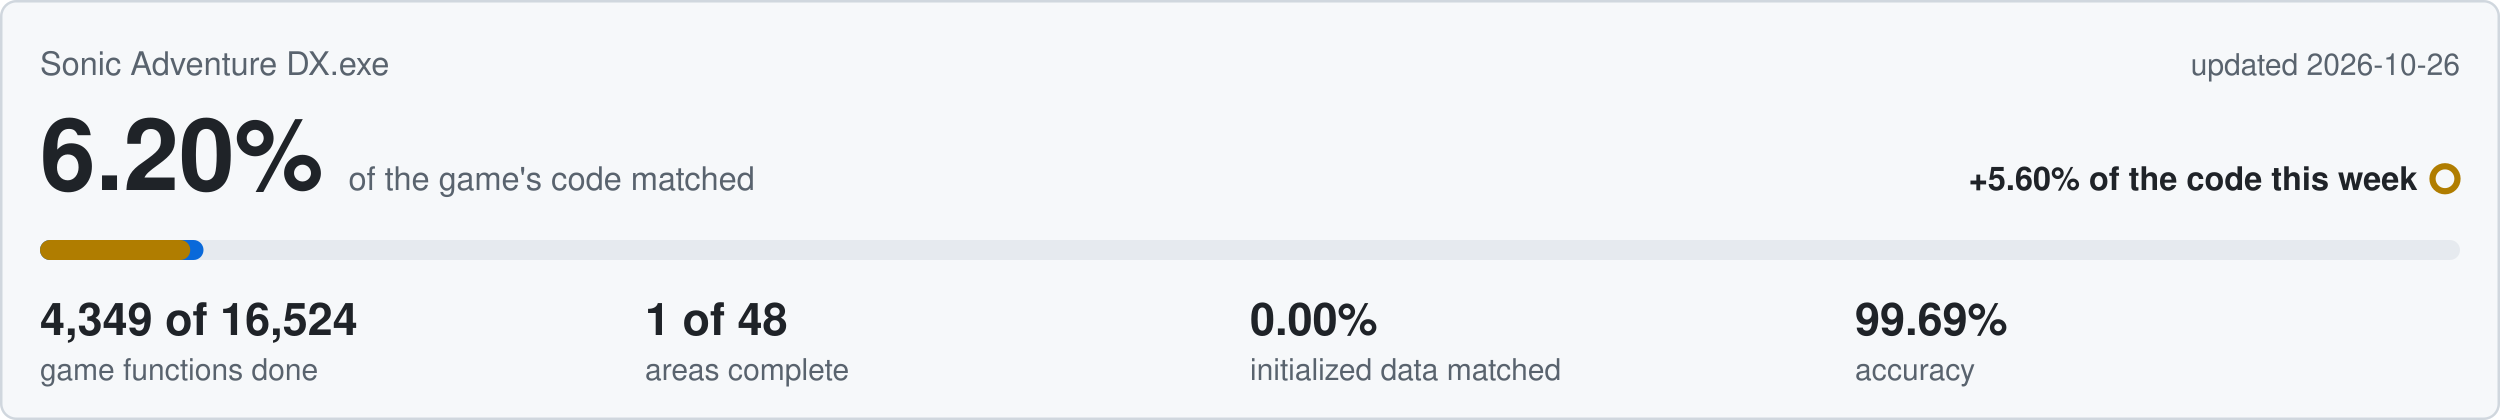
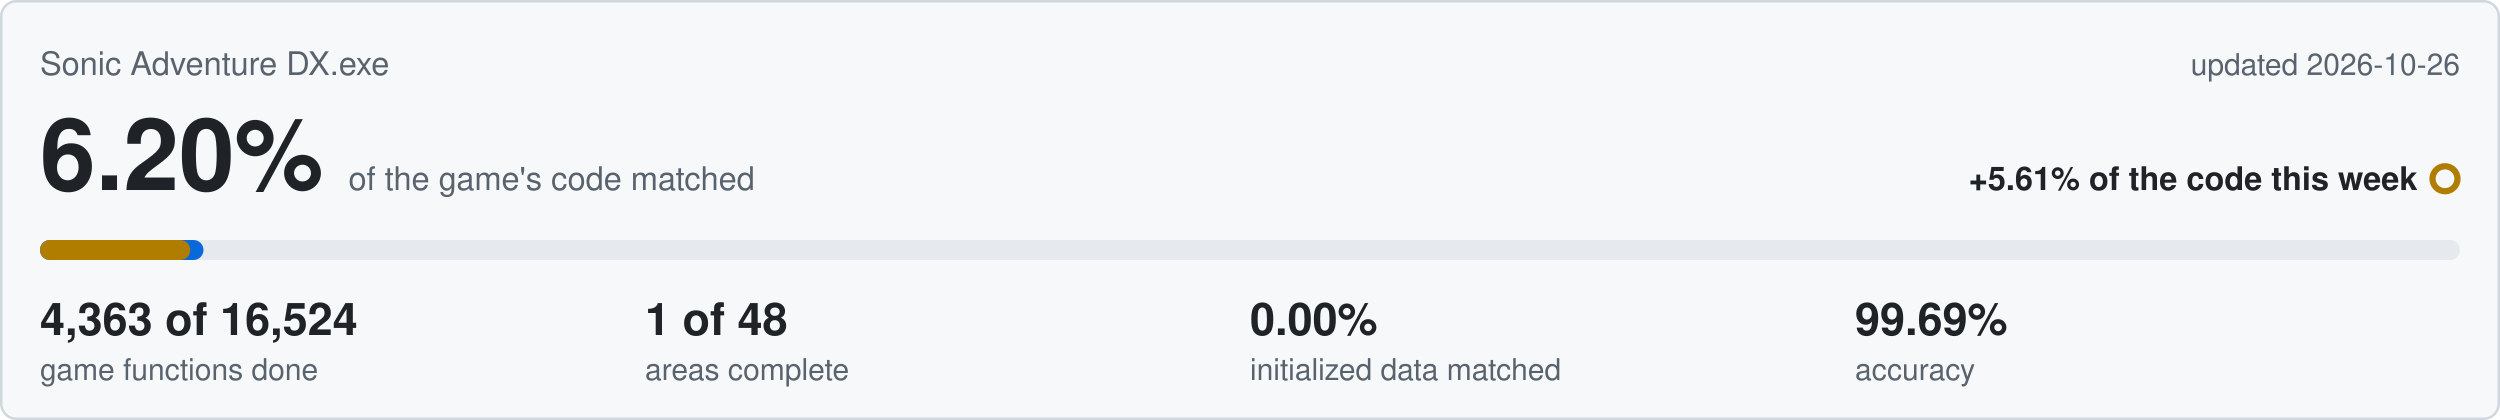
<svg xmlns="http://www.w3.org/2000/svg" viewBox="0 0 1000 168" width="1000" height="168">
  <rect x="0.5" y="0.5" width="999" height="167" rx="6" fill="#f6f8fa" stroke="#d0d7de" />
  <text x="16" y="30" font-family="Segoe UI,Helvetica,Arial,sans-serif" font-size="13" fill="#59636e">Sonic Adventure DX.exe</text>
  <text x="984" y="30" text-anchor="end" font-family="Segoe UI,Helvetica,Arial,sans-serif" font-size="12" fill="#59636e">updated 2026-10-26</text>
  <text x="16" y="76" font-family="Segoe UI,Helvetica,Arial,sans-serif" font-size="40" font-weight="600" fill="#1f2328">6.20%<tspan dx="10" font-size="13" font-weight="400" fill="#59636e">of the game's code matched</tspan>
  </text>
-   <text x="967" y="76" text-anchor="end" font-family="Segoe UI,Helvetica,Arial,sans-serif" font-size="13" font-weight="600" fill="#1f2328">+5.60% of the code this week</text>
+   <text x="967" y="76" text-anchor="end" font-family="Segoe UI,Helvetica,Arial,sans-serif" font-size="13" font-weight="600" fill="#1f2328">+5.61% of the code this week</text>
  <circle cx="978" cy="71.5" r="5" fill="none" stroke="#b07d00" stroke-width="2.5" />
  <rect x="16" y="96" width="968" height="8" rx="4" fill="#e6eaef" />
  <rect x="16" y="96" width="65.4" height="8" rx="4" fill="#0969da" />
  <rect x="16" y="96" width="60.1" height="8" rx="4" fill="#b07d00" />
-   <text x="16" y="134" font-family="Segoe UI,Helvetica,Arial,sans-serif" font-size="18" font-weight="600" fill="#1f2328">4,349 of 16,524</text>
+   <text x="16" y="134" font-family="Segoe UI,Helvetica,Arial,sans-serif" font-size="18" font-weight="600" fill="#1f2328">4,363 of 16,524</text>
  <text x="16" y="152" font-family="Segoe UI,Helvetica,Arial,sans-serif" font-size="12" fill="#59636e">game functions done</text>
  <text x="258" y="134" font-family="Segoe UI,Helvetica,Arial,sans-serif" font-size="18" font-weight="600" fill="#1f2328">1 of 48</text>
  <text x="258" y="152" font-family="Segoe UI,Helvetica,Arial,sans-serif" font-size="12" fill="#59636e">areas complete</text>
  <text x="500" y="134" font-family="Segoe UI,Helvetica,Arial,sans-serif" font-size="18" font-weight="600" fill="#1f2328">0.00%</text>
  <text x="500" y="152" font-family="Segoe UI,Helvetica,Arial,sans-serif" font-size="12" fill="#59636e">initialized data matched</text>
  <text x="742" y="134" font-family="Segoe UI,Helvetica,Arial,sans-serif" font-size="18" font-weight="600" fill="#1f2328">99.69%</text>
  <text x="742" y="152" font-family="Segoe UI,Helvetica,Arial,sans-serif" font-size="12" fill="#59636e">accuracy</text>
</svg>
